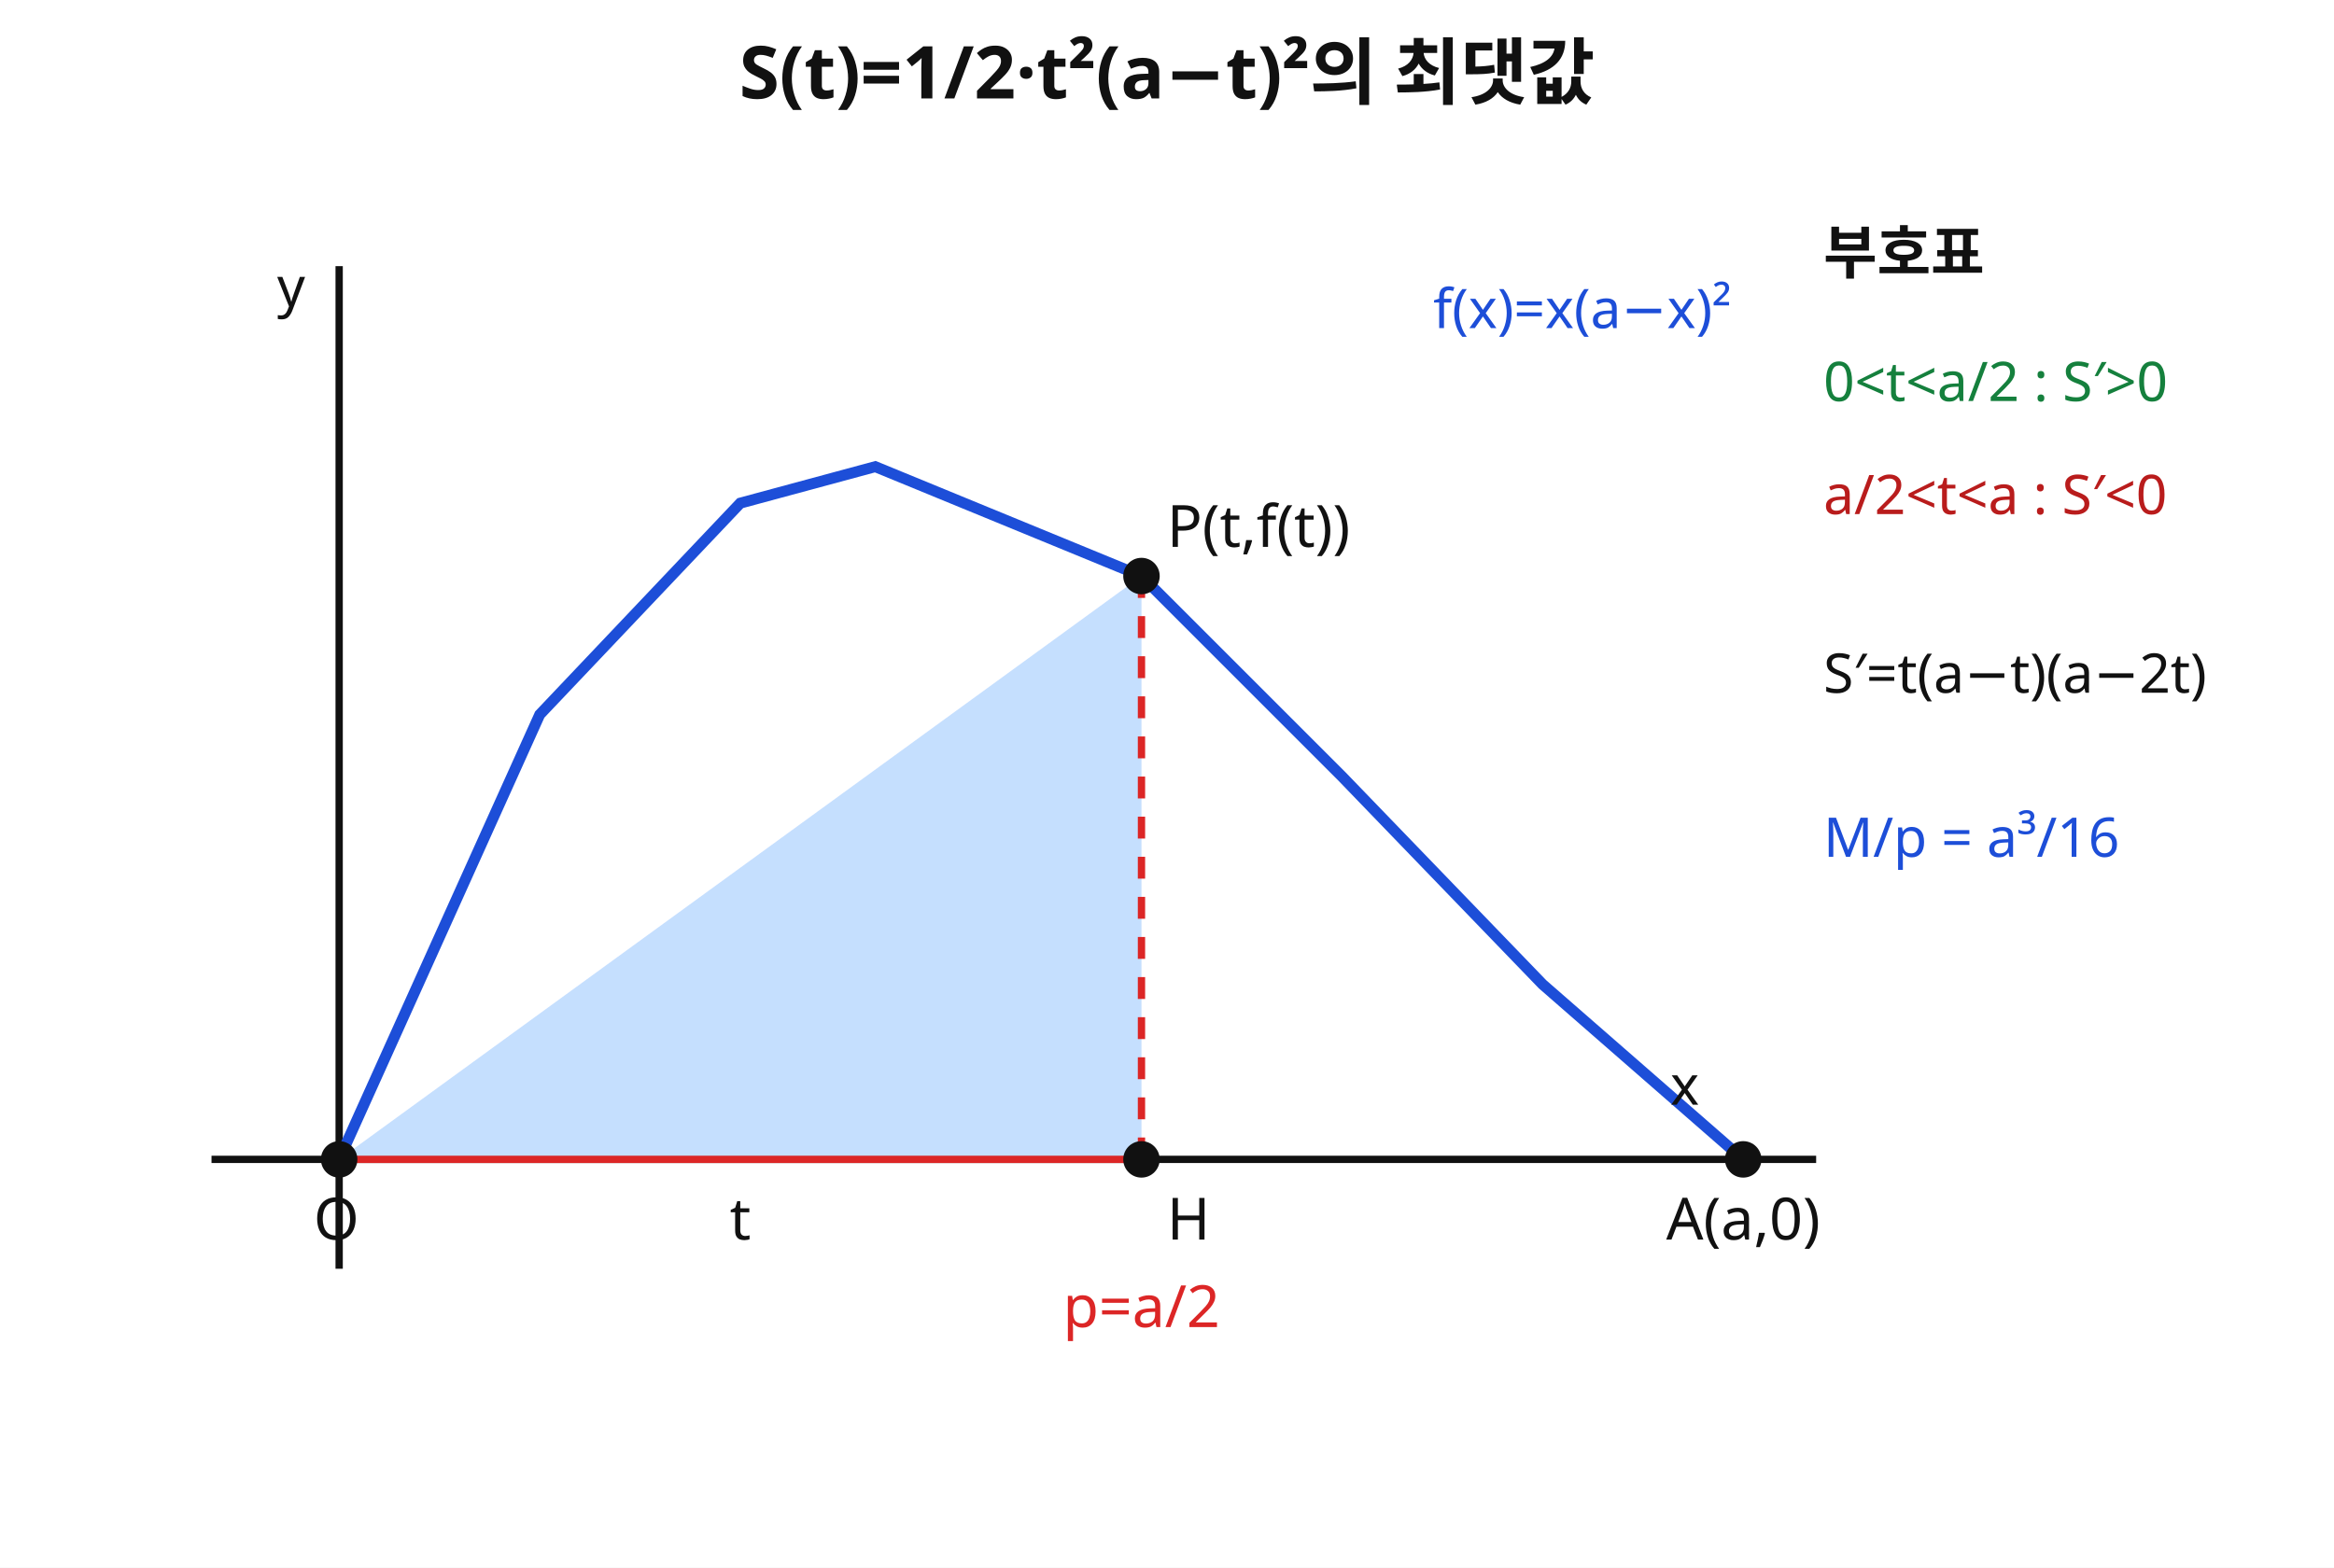
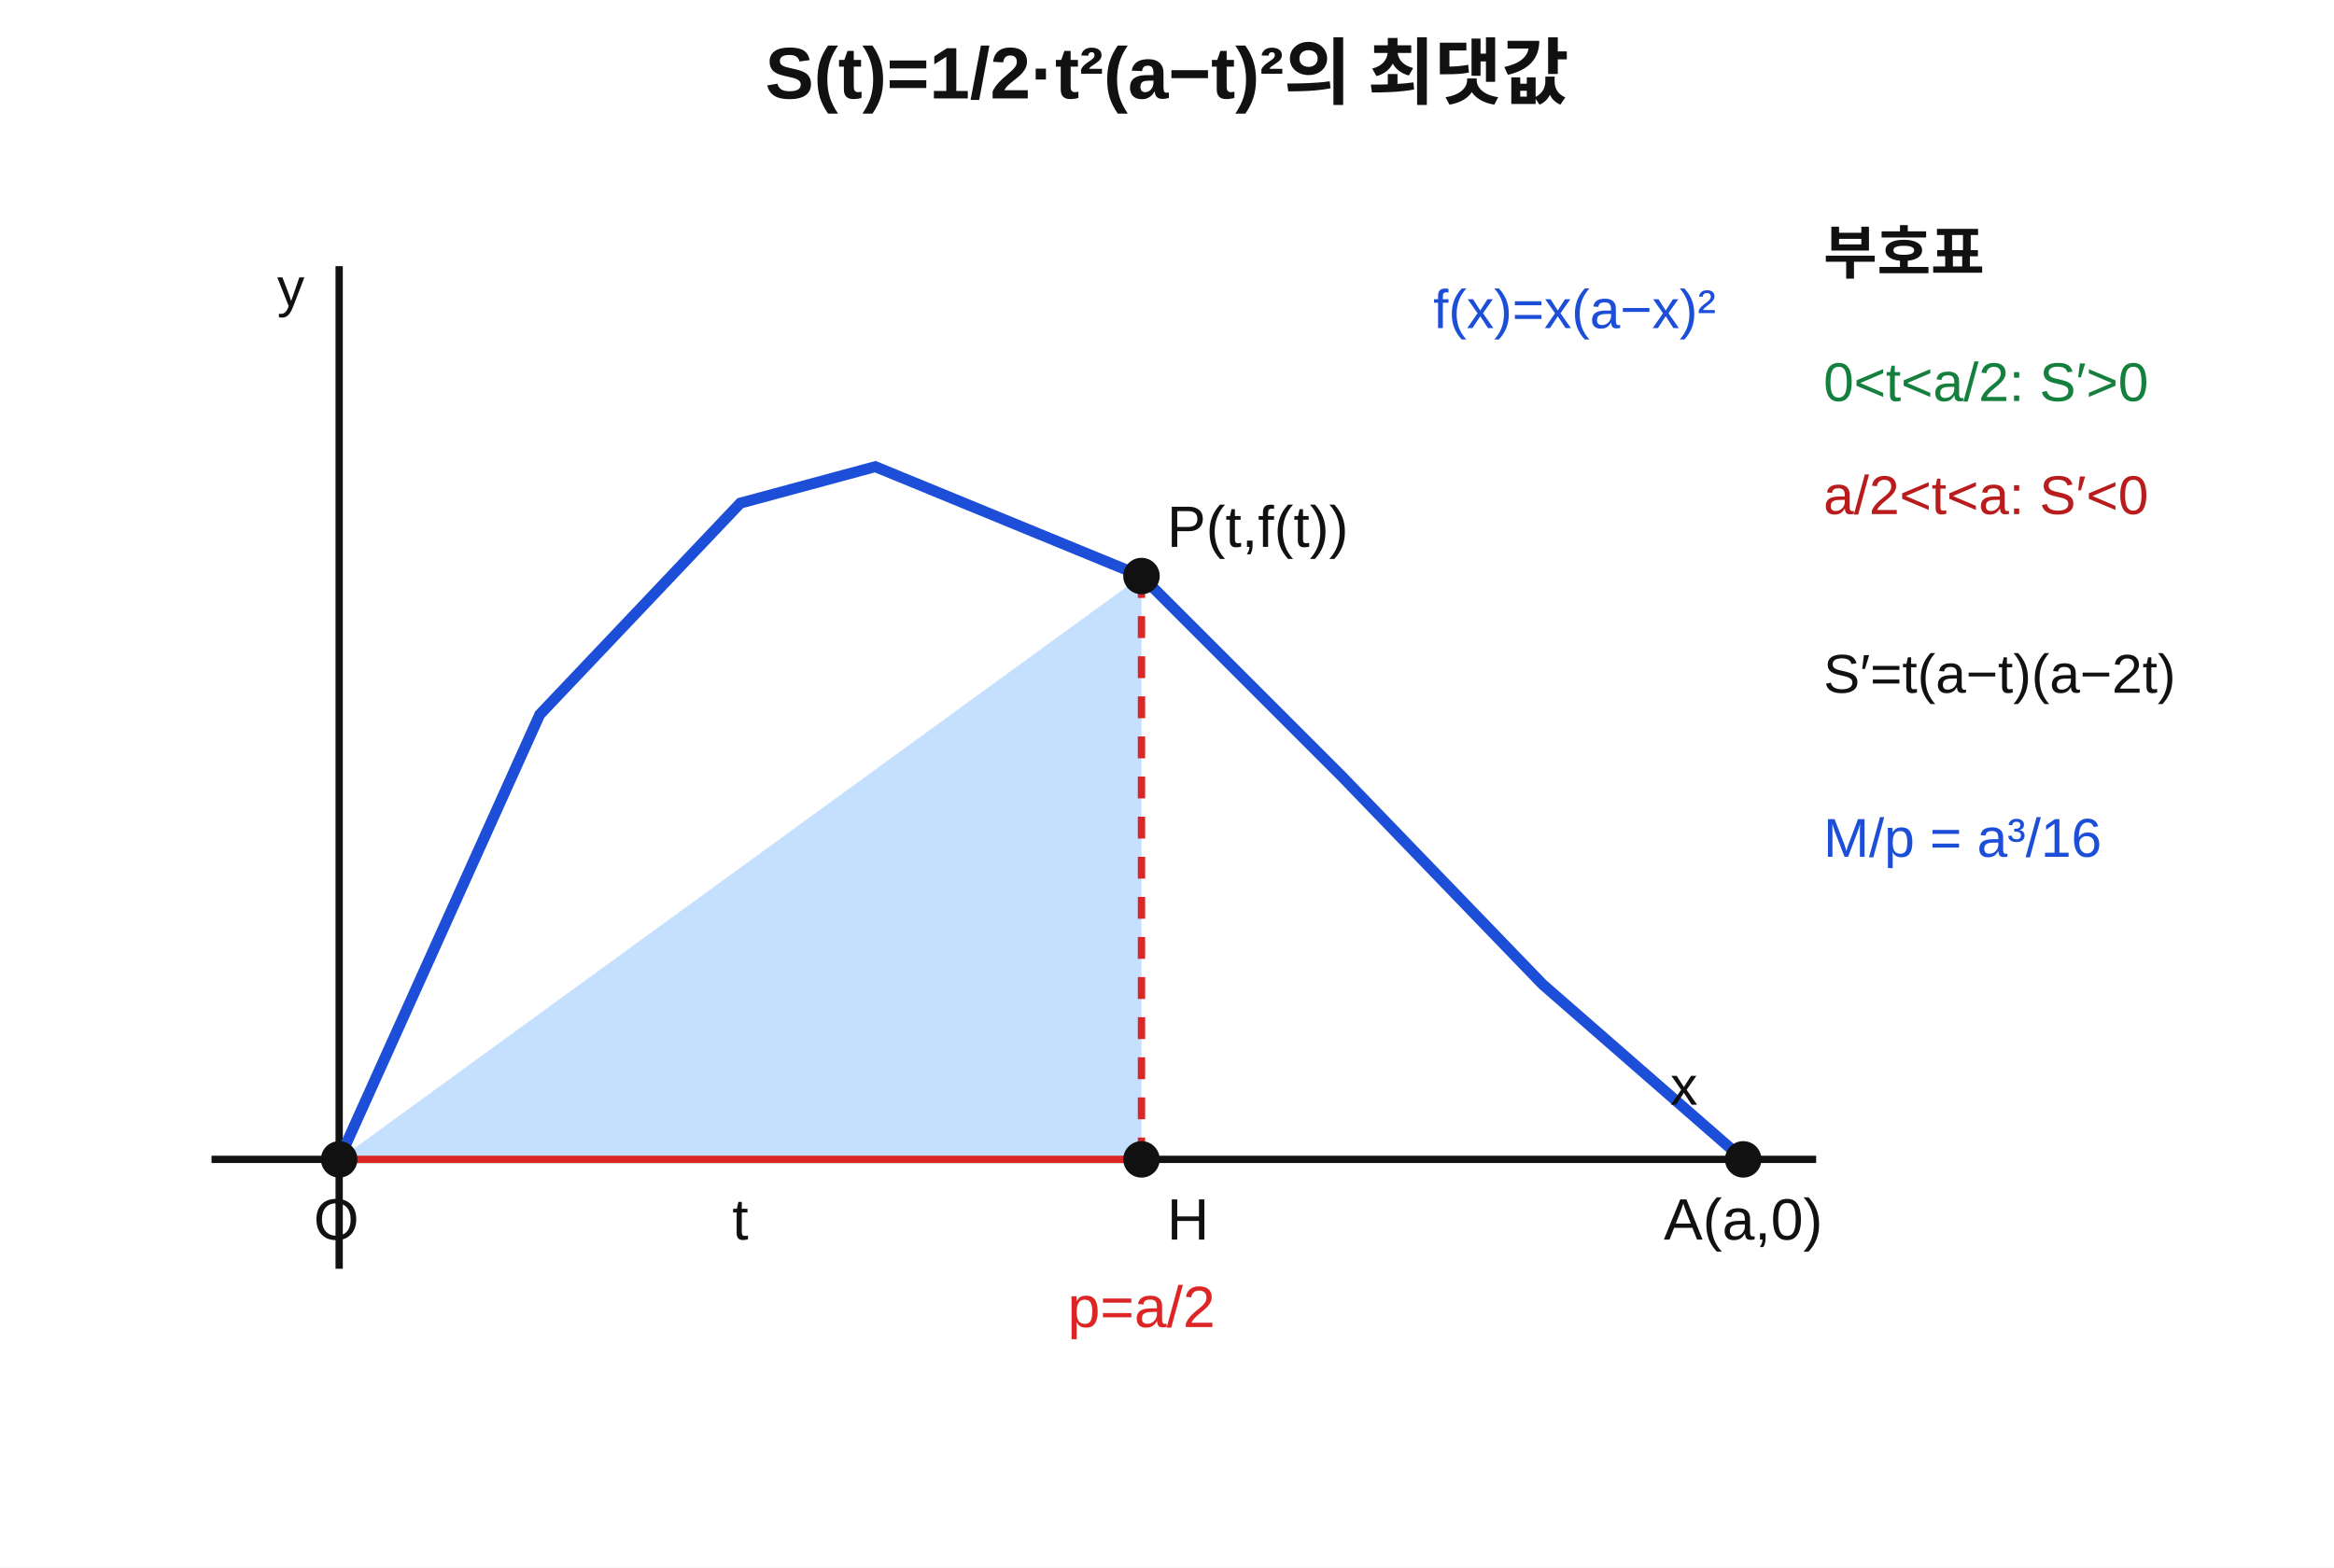
<svg xmlns="http://www.w3.org/2000/svg" width="640" height="430" viewBox="0 0 640 430" role="img" aria-labelledby="title desc" preserveAspectRatio="xMidYMid meet">
  <rect width="640" height="430" fill="#fff" />
-   <g font-family="Noto Sans KR, Pretendard, Apple SD Gothic Neo, Malgun Gothic, sans-serif" fill="#111">
+   <g font-family="Arial, sans-serif" fill="#111">
    <text x="320" y="27" font-size="20" text-anchor="middle" font-weight="700">S(t)=1/2·t²(a−t)²의 최댓값</text>
    <g transform="translate(28 48)">
      <line x1="30" y1="270" x2="470" y2="270" stroke="#111" stroke-width="2" />
      <line x1="65" y1="25" x2="65" y2="300" stroke="#111" stroke-width="2" />
      <polyline points="65,270 120,148 175,90 212,80 285,110 340,165 395,222 450,270" fill="none" stroke="#1d4ed8" stroke-width="3" />
      <polygon points="65,270 285,110 285,270" fill="#bfdbfe" opacity="0.9" />
      <line x1="285" y1="110" x2="285" y2="270" stroke="#dc2626" stroke-width="2" stroke-dasharray="6 5" />
      <line x1="65" y1="270" x2="285" y2="270" stroke="#dc2626" stroke-width="2" />
      <circle cx="65" cy="270" r="5" fill="#111" />
      <circle cx="285" cy="110" r="5" fill="#111" />
      <circle cx="285" cy="270" r="5" fill="#111" />
      <circle cx="450" cy="270" r="5" fill="#111" />
      <text x="58" y="292" font-size="16">O</text>
      <text x="292" y="102" font-size="16">P(t,f(t))</text>
      <text x="292" y="292" font-size="16">H</text>
      <text x="450" y="292" font-size="16" text-anchor="middle">A(a,0)</text>
      <text x="175" y="292" font-size="16" text-anchor="middle">t</text>
      <text x="285" y="316" font-size="16" text-anchor="middle" fill="#dc2626">p=a/2</text>
      <text x="365" y="42" font-size="15" fill="#1d4ed8">f(x)=x(a−x)²</text>
      <text x="430" y="255" font-size="15">x</text>
      <text x="48" y="36" font-size="15">y</text>
    </g>
    <g transform="translate(500 75)">
      <text x="0" y="0" font-size="16" font-weight="700">부호표</text>
-       <text x="0" y="35" font-size="15" fill="#15803d">0&lt;t&lt;a/2 : S′&gt;0</text>
-       <text x="0" y="66" font-size="15" fill="#b91c1c">a/2&lt;t&lt;a : S′&lt;0</text>
+       <text x="0" y="35" font-size="15" fill="#15803d">0&lt;t&lt;a/2: S′&gt;0</text>
+       <text x="0" y="66" font-size="15" fill="#b91c1c">a/2&lt;t&lt;a: S′&lt;0</text>
      <text x="0" y="115" font-size="15">S′=t(a−t)(a−2t)</text>
      <text x="0" y="160" font-size="15" fill="#1d4ed8">M/p = a³/16</text>
    </g>
  </g>
</svg>
